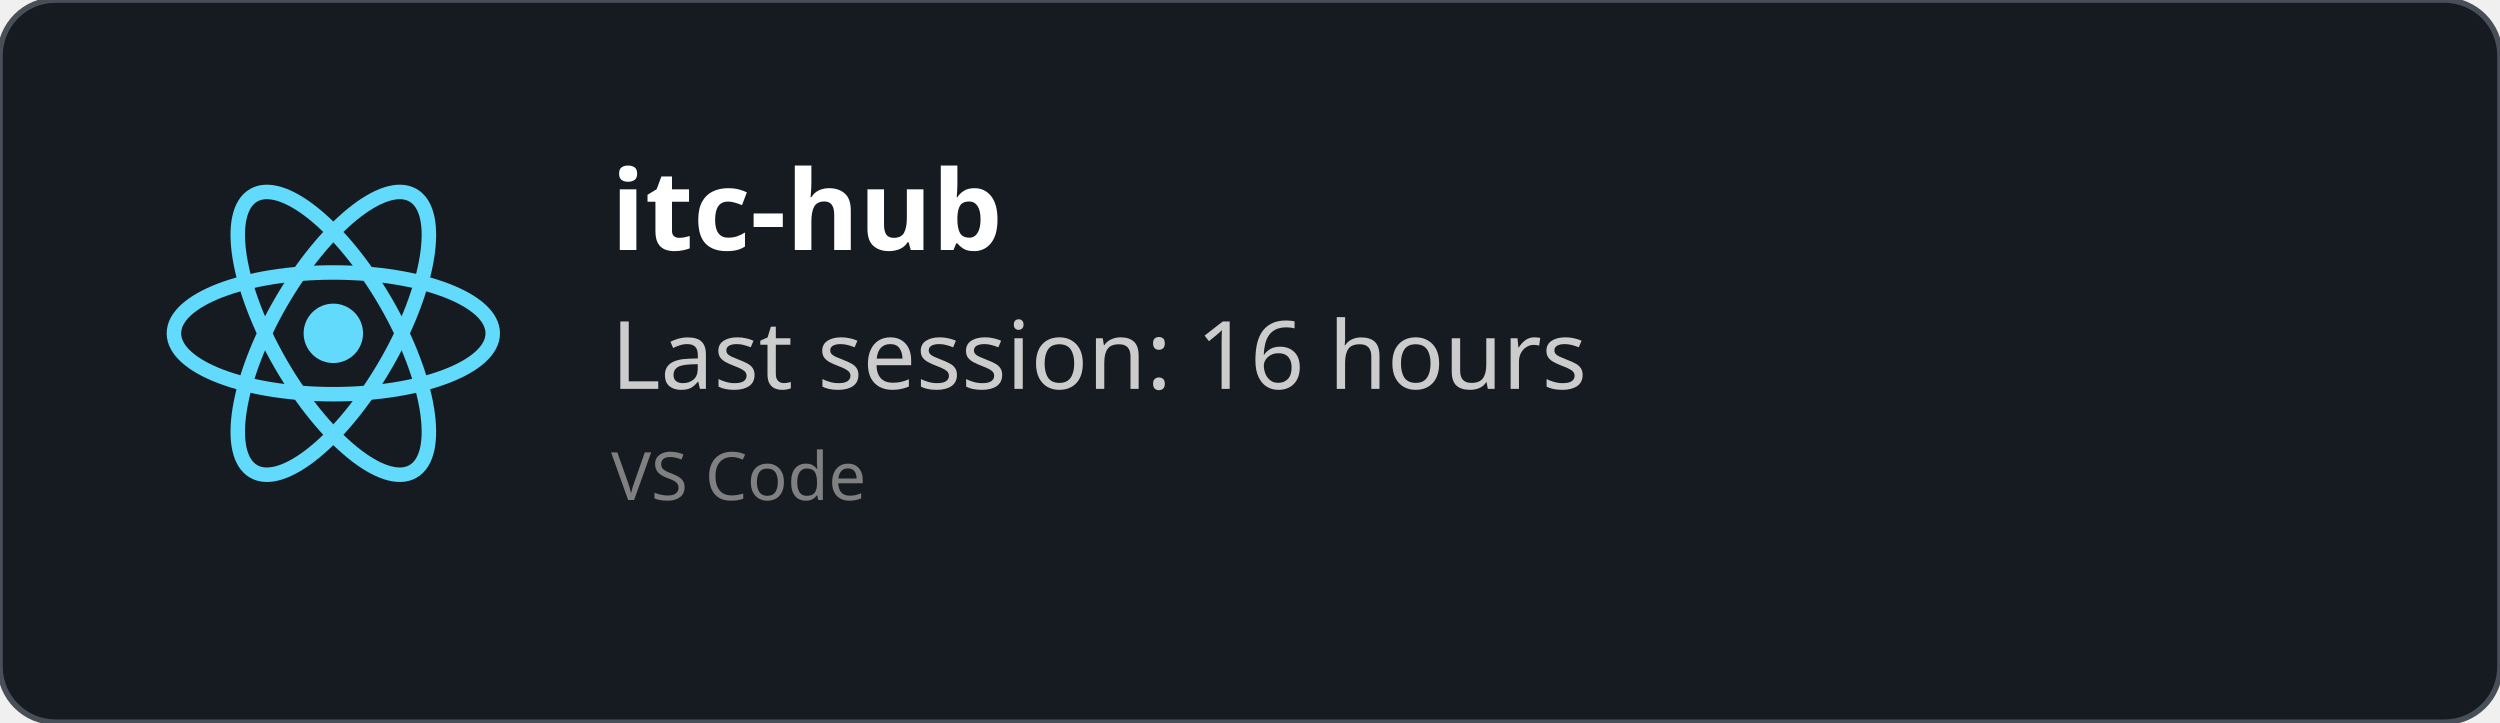
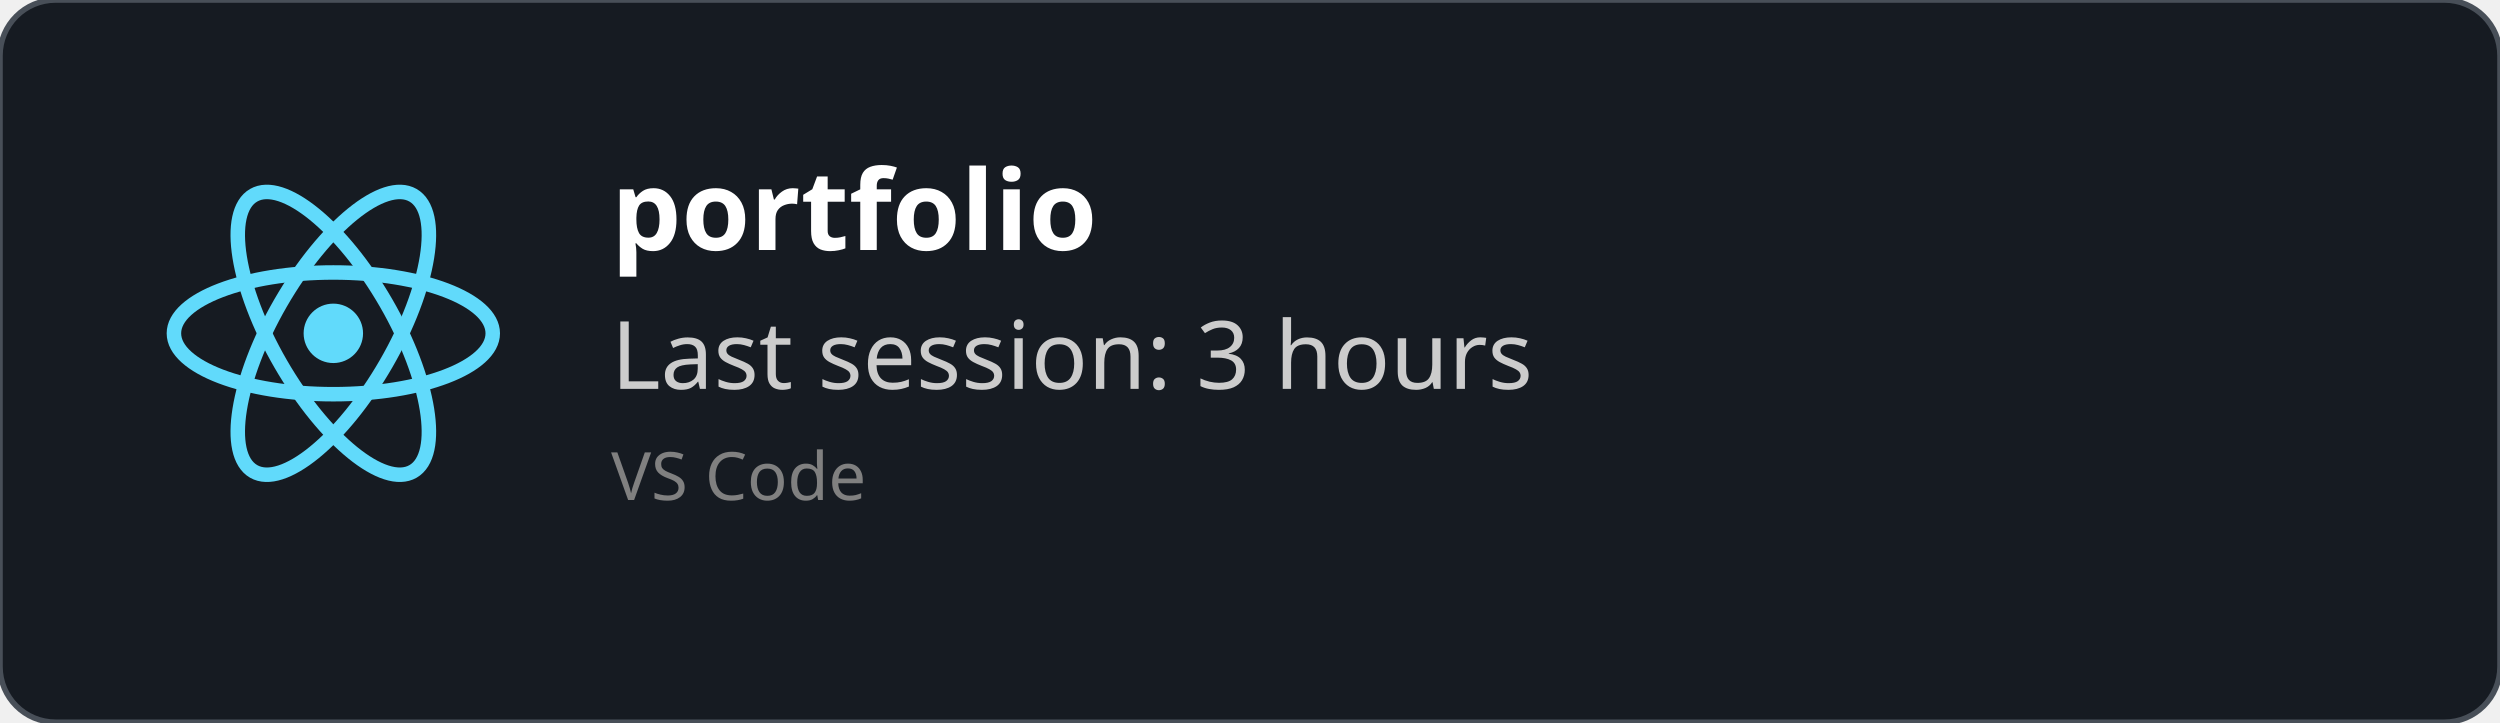
<svg xmlns="http://www.w3.org/2000/svg" width="450" height="130" viewBox="0 0 450 130" fill="none" role="img">
  <style>
    *{
        font-family: 'Segoe UI', Ubuntu, monospace
    }
    </style>
  <defs>
    <clipPath id="horizontalClip" x="20" y="20" width="500" height="200">
      <rect x="90" y="20" width="300" height="50" />
    </clipPath>
  </defs>
  <rect width="450" height="130" fill="rgba(22,27,34)" stroke="#484f58" stroke-width="1" fill-opacity="1" stroke-opacity="1" x="0" y="0" rx="10px" ry="10px">
    </rect>
  <svg height="60" width="60" x="30" y="30" viewBox="-11.5 -10.232 23 20.463">
    <circle cx="0" cy="0" r="2.05" fill="#61dafb" />
    <g stroke="#61dafb" stroke-width="1" fill="none">
      <ellipse rx="11" ry="4.2" />
      <ellipse rx="11" ry="4.2" transform="rotate(60)" />
      <ellipse rx="11" ry="4.2" transform="rotate(120)" />
    </g>
  </svg>
  <text x="110" y="45" font-size="20" clip-path="url(#horizontalClip)" font-weight="bold" font-family="Ubuntu" fill="white">
-     itc-hub
+     portfolio
    </text>
  <text x="110" y="70" font-size="17px" font-family="Ubuntu" fill="#ccc">
-     Last session: 16 hours
+     Last session: 3 hours
    </text>
  <text x="110" y="90" font-size="12px" font-family="Ubuntu" fill="grey">
    VS Code
    </text>
</svg>
